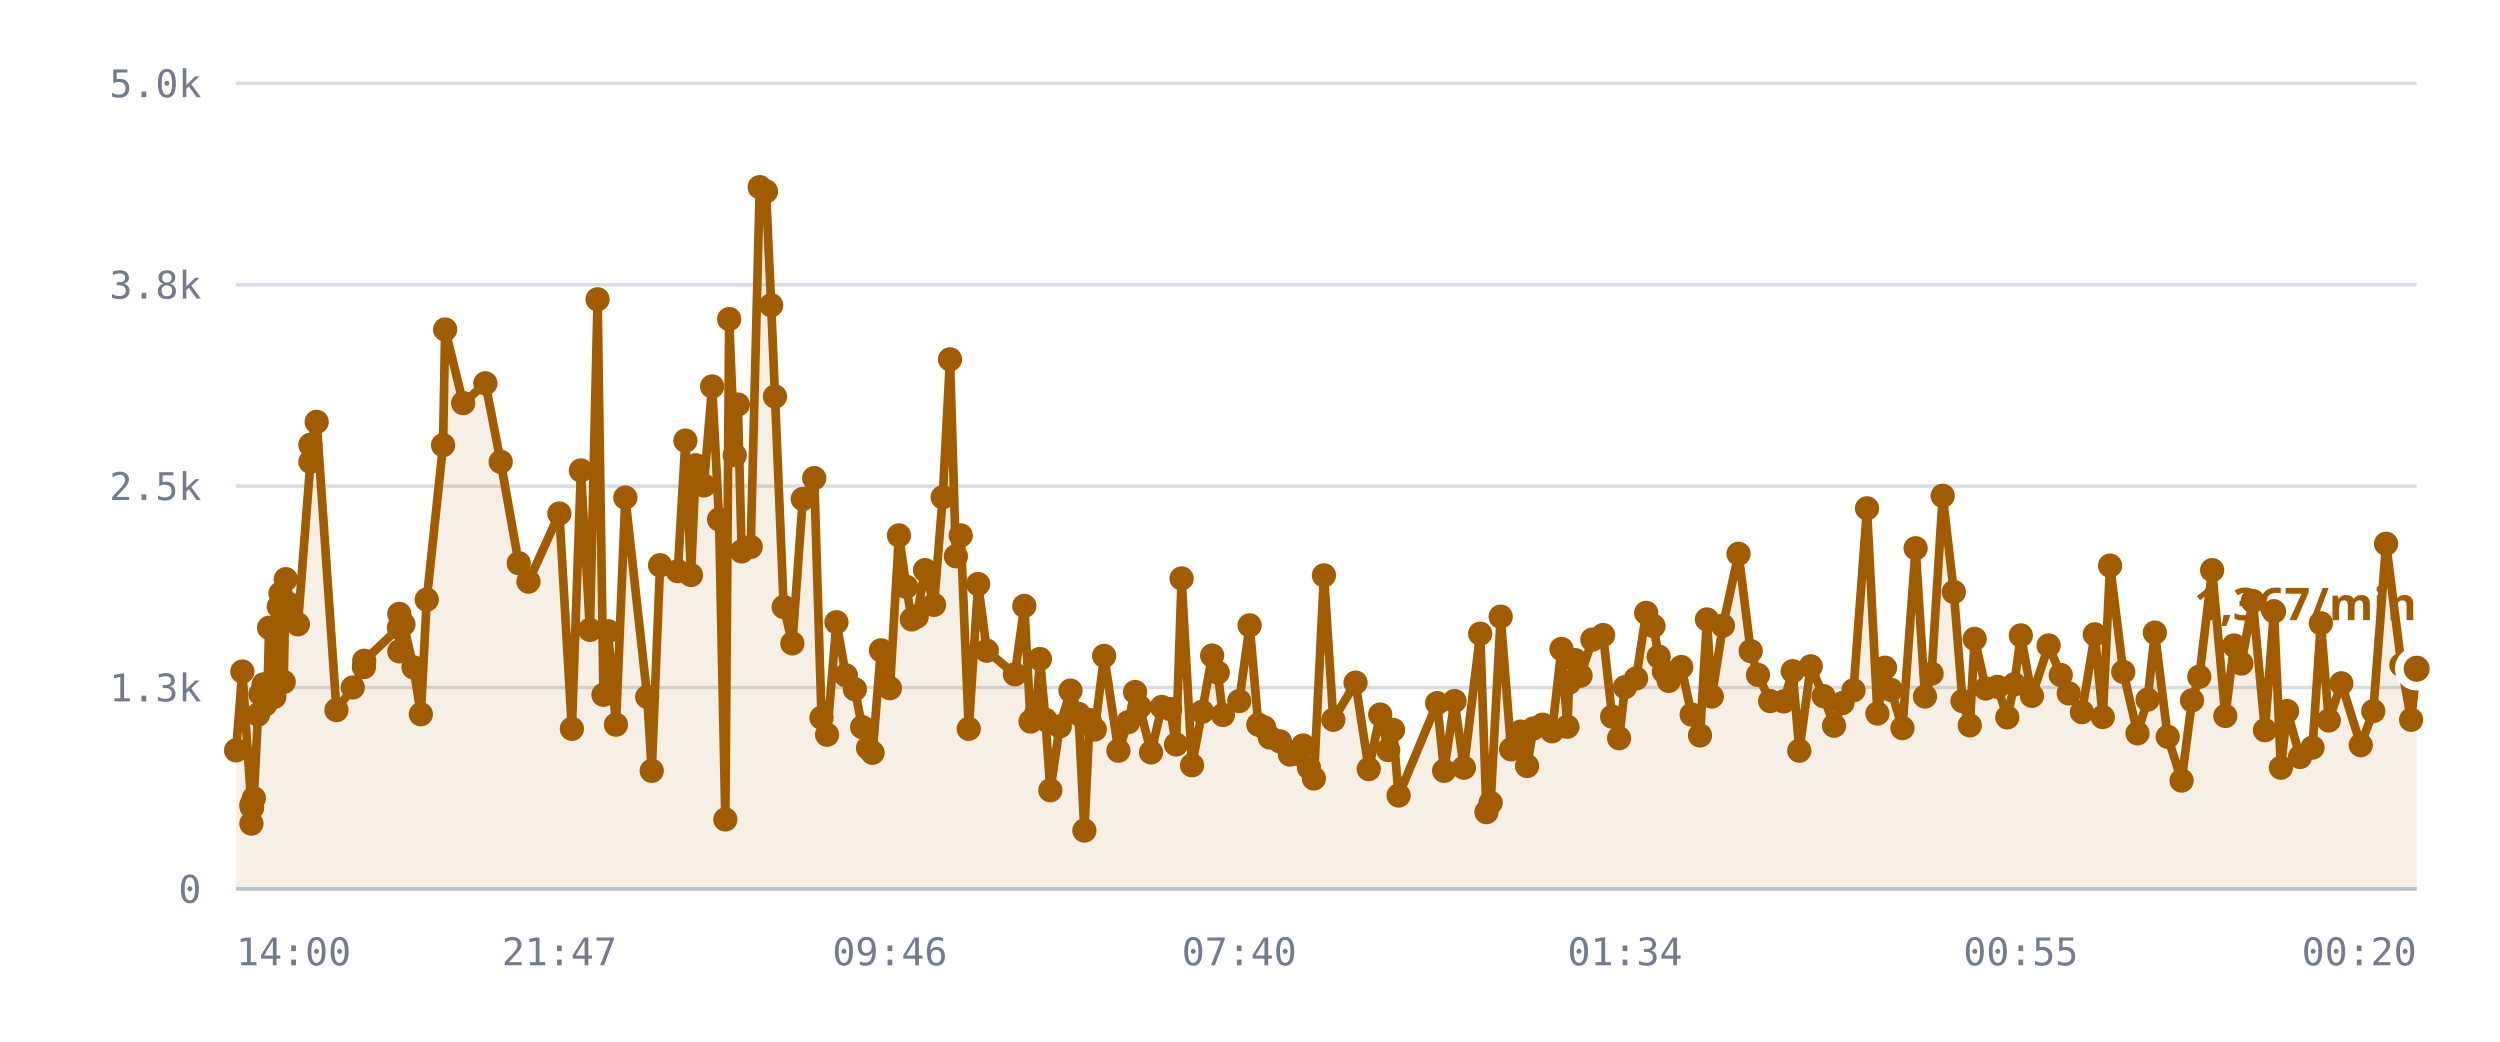
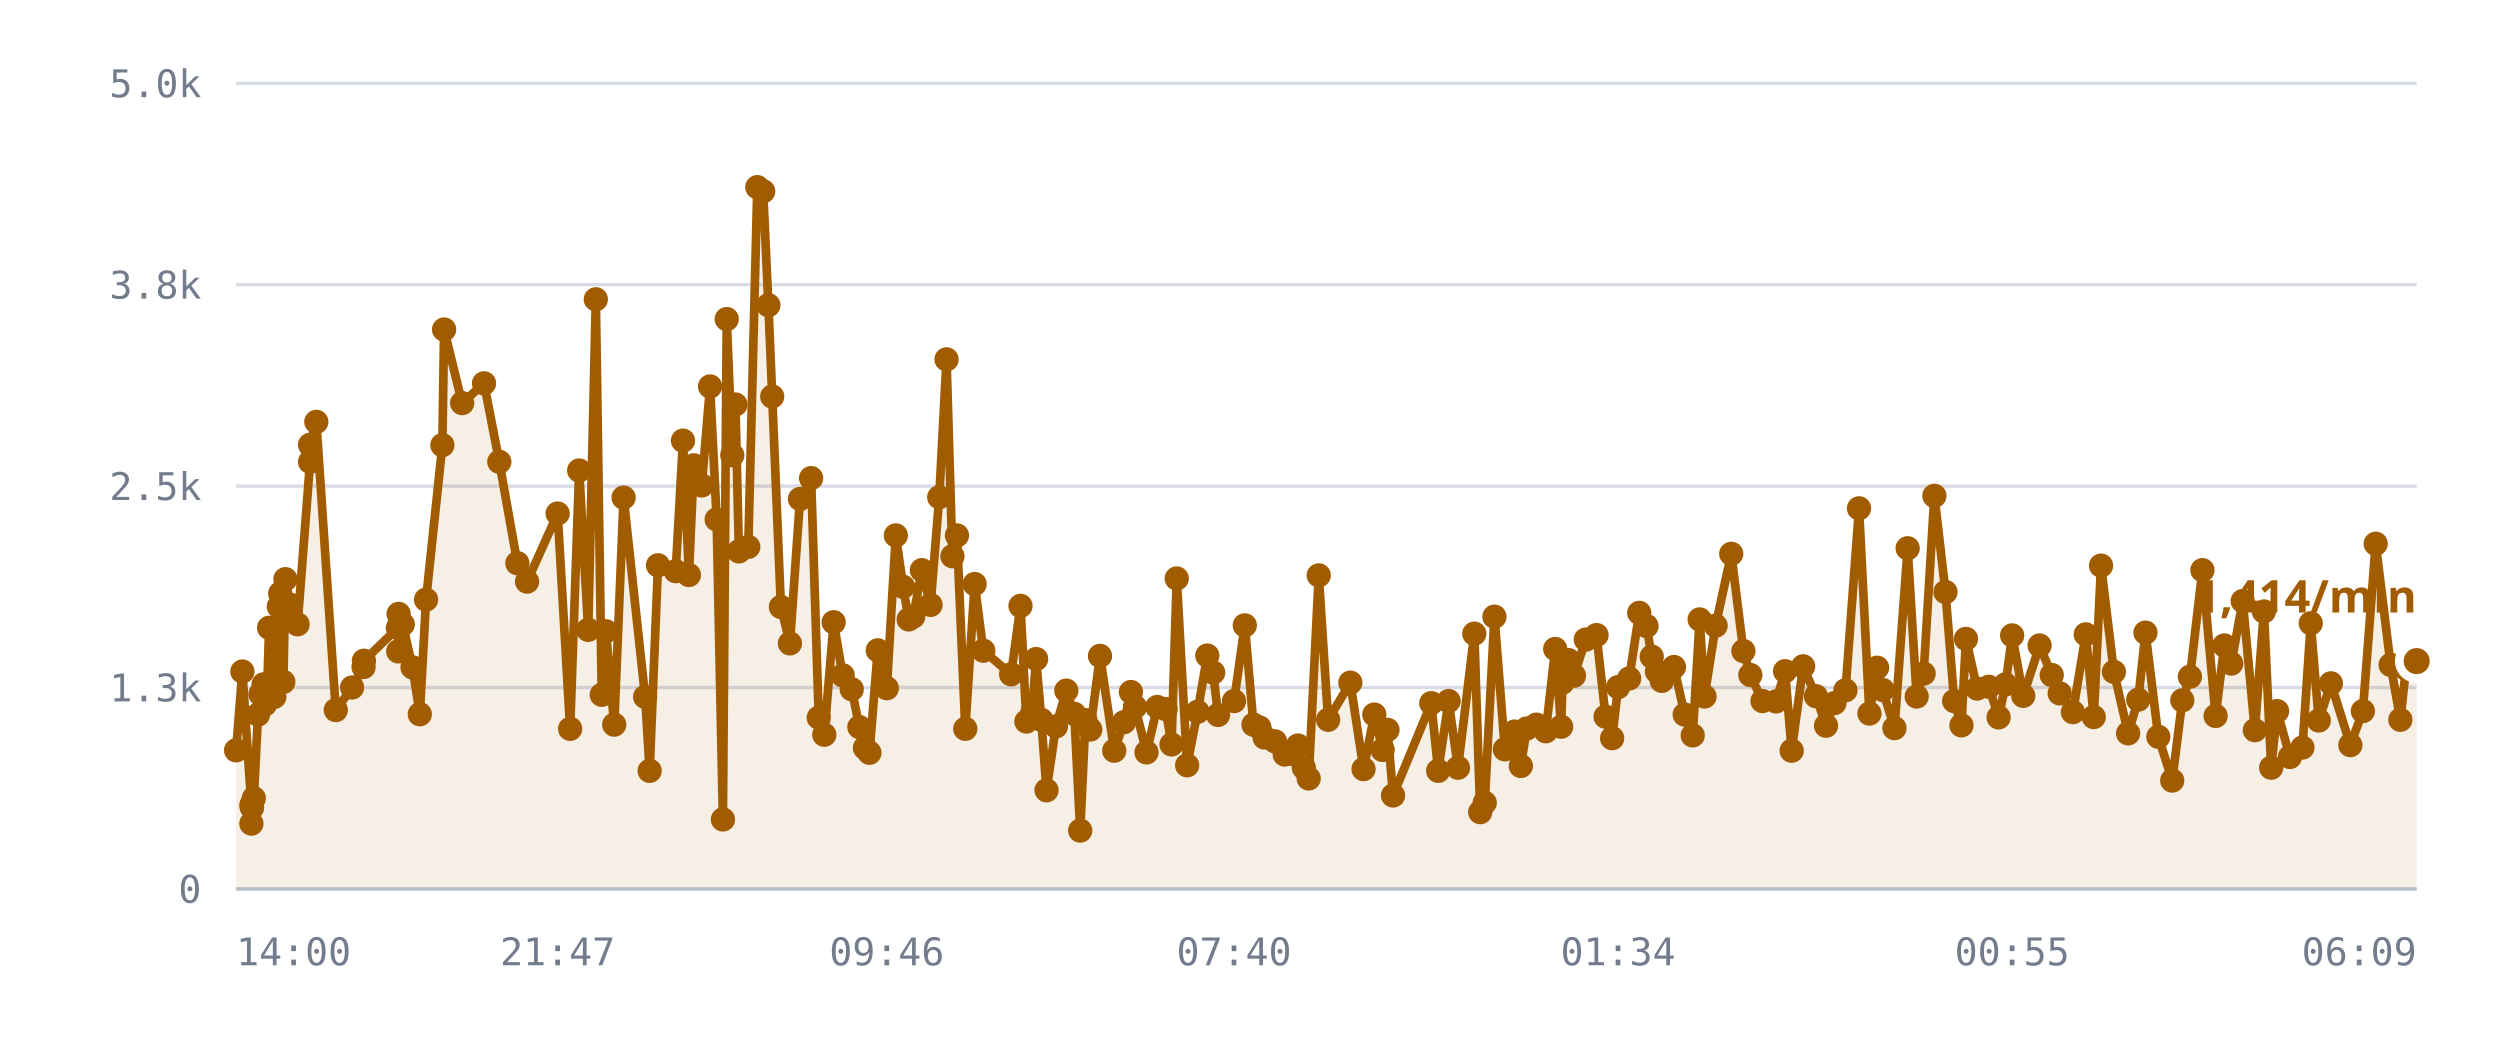
<svg xmlns="http://www.w3.org/2000/svg" viewBox="0 0 720 300" role="img" aria-label="/r/lobby messages per minute">
  <style>
    .grid      { stroke: var(--chart-grid, #d8dce4); stroke-width: 1; }
    .cap       { stroke: var(--chart-cap, #9a2b22); stroke-width: 1.5; stroke-dasharray: 5 4; }
    .cap-label { fill: var(--chart-cap, #9a2b22); font: 600 11px Archivo, system-ui, sans-serif; letter-spacing: .04em; }
    .tick      { fill: var(--chart-muted, #737c8c); font: 500 11px "IBM Plex Mono", ui-monospace, monospace; }
    .tick-y    { text-anchor: end; }
    .tick-x    { text-anchor: middle; }
    .series    { fill: none; stroke: var(--chart-line, #a25c00); stroke-width: 2.5; stroke-linejoin: round; stroke-linecap: round; }
    .fill      { fill: var(--chart-fill, rgba(162,92,0,.10)); stroke: none; }
    .dot       { fill: var(--chart-line, #a25c00); }
    .dot-last  { stroke: var(--chart-bg, #fff); stroke-width: 2.5; }
    .end-label { fill: var(--chart-line, #a25c00); font: 700 13px Archivo, system-ui, sans-serif; }
    .axis      { stroke: var(--chart-axis, #b9bfca); stroke-width: 1; }
  </style>
  <line x1="68" y1="256.0" x2="696" y2="256.0" class="grid" />
  <text x="58" y="260.0" class="tick tick-y">0</text>
  <line x1="68" y1="198.0" x2="696" y2="198.0" class="grid" />
  <text x="58" y="202.0" class="tick tick-y">1.3k</text>
  <line x1="68" y1="140.0" x2="696" y2="140.0" class="grid" />
  <text x="58" y="144.0" class="tick tick-y">2.5k</text>
  <line x1="68" y1="82.0" x2="696" y2="82.0" class="grid" />
  <text x="58" y="86.0" class="tick tick-y">3.8k</text>
  <line x1="68" y1="24.0" x2="696" y2="24.0" class="grid" />
  <text x="58" y="28.0" class="tick tick-y">5.0k</text>
-   <path d="M68.0,216.1 L69.8,193.4 L72.4,232.1 L72.4,237.2 L72.5,231.6 L72.6,232.6 L73.1,229.9 L74.3,205.8 L75.0,199.9 L75.9,197.1 L76.4,202.9 L77.1,197.0 L77.5,180.8 L79.0,200.7 L79.5,194.5 L80.3,174.7 L80.8,170.9 L81.7,196.4 L82.3,166.8 L83.5,174.1 L85.8,179.8 L89.4,133.0 L89.4,128.1 L91.2,121.5 L96.9,204.5 L101.6,198.0 L104.8,192.1 L104.9,190.3 L114.9,180.8 L115.0,187.6 L115.0,176.8 L116.2,179.8 L119.1,192.2 L121.2,205.7 L122.9,172.7 L127.6,128.2 L128.2,94.9 L133.4,116.1 L139.8,110.4 L144.2,133.0 L149.4,162.2 L152.2,167.5 L161.1,147.9 L164.7,209.9 L167.3,135.5 L169.9,181.4 L172.1,86.2 L173.8,200.1 L175.1,181.8 L177.4,208.7 L180.1,143.3 L186.4,200.7 L187.7,222.0 L190.1,162.8 L195.2,164.5 L197.4,126.9 L199.0,165.6 L200.4,134.0 L202.7,139.8 L205.1,111.3 L207.1,149.6 L208.9,236.0 L210.0,91.9 L211.6,131.1 L212.5,116.5 L213.6,158.8 L216.2,157.5 L218.8,53.9 L220.6,55.1 L222.1,87.9 L223.2,114.2 L225.7,174.8 L228.2,185.3 L231.2,143.7 L234.5,137.7 L236.6,206.7 L238.2,211.6 L240.9,179.2 L243.6,194.5 L246.2,198.5 L248.3,209.4 L250.0,215.4 L251.3,216.8 L253.7,187.3 L256.3,198.2 L258.9,154.2 L261.0,169.0 L262.6,178.4 L264.0,177.6 L266.4,164.2 L269.0,174.2 L271.5,143.2 L273.6,103.5 L275.3,160.2 L276.7,154.2 L279.0,209.9 L281.7,168.2 L284.2,187.4 L292.3,194.2 L295.0,174.5 L296.8,207.8 L298.4,205.6 L299.5,189.8 L301.1,207.3 L302.5,227.6 L305.2,209.2 L308.3,198.9 L310.6,205.6 L312.3,239.2 L313.8,207.4 L315.3,210.1 L318.0,188.9 L322.1,216.2 L324.9,208.0 L326.9,199.3 L328.2,203.6 L331.5,216.7 L334.6,203.6 L337.0,204.2 L338.7,214.4 L340.3,166.6 L343.3,220.4 L346.2,205.0 L349.1,188.8 L350.7,193.7 L352.2,205.9 L356.9,201.9 L359.9,180.1 L362.4,208.7 L364.1,209.5 L365.7,212.4 L368.6,213.5 L371.5,217.3 L373.5,217.1 L375.3,214.7 L377.0,221.1 L378.4,224.2 L381.3,165.7 L384.0,207.3 L390.4,196.6 L394.2,221.5 L397.5,205.8 L399.8,216.0 L401.2,210.2 L402.8,229.1 L413.9,202.5 L415.9,222.0 L418.9,201.9 L421.6,221.1 L426.3,182.5 L428.1,233.9 L429.3,231.2 L432.2,177.6 L435.2,215.8 L438.0,210.7 L439.8,220.6 L441.6,209.8 L444.3,208.7 L447.0,210.6 L449.7,186.9 L451.4,209.3 L451.9,196.6 L453.6,190.1 L455.2,194.6 L458.6,184.2 L461.7,182.9 L464.3,206.4 L466.3,212.6 L468.0,197.9 L471.2,195.4 L474.1,176.5 L476.2,180.3 L477.7,189.1 L479.2,193.4 L480.6,196.1 L484.2,192.1 L487.2,205.8 L489.6,211.8 L491.6,178.4 L493.0,200.6 L496.2,180.2 L500.7,159.5 L504.2,187.5 L506.3,194.4 L509.8,201.9 L513.7,202.0 L516.3,193.3 L518.2,216.2 L521.5,191.9 L525.2,200.5 L528.2,209.0 L530.6,202.5 L533.8,198.8 L537.7,146.4 L540.7,205.5 L542.9,192.3 L544.6,198.7 L547.9,209.7 L551.7,157.9 L554.4,200.6 L556.3,194.0 L559.5,142.8 L562.7,170.5 L565.2,201.9 L567.3,208.9 L568.7,184.0 L571.9,198.3 L575.3,197.8 L578.1,206.6 L580.1,197.1 L582.0,183.0 L585.2,200.4 L590.0,185.9 L593.5,194.4 L595.8,199.7 L599.6,205.1 L603.3,182.7 L605.6,206.5 L607.7,162.9 L611.5,193.5 L615.6,211.2 L618.5,201.5 L620.6,182.2 L624.3,212.2 L628.3,224.8 L631.3,201.7 L633.4,194.9 L637.1,164.2 L640.9,206.2 L643.4,185.9 L645.5,191.1 L648.8,173.1 L652.3,210.3 L654.9,176.1 L656.9,221.1 L658.7,204.8 L662.4,218.0 L666.0,215.3 L668.4,179.5 L670.7,207.5 L674.3,196.8 L679.9,214.6 L683.5,204.8 L687.2,156.6 L691.6,191.5 L694.4,207.3 L696.0,192.6 L696.0,256.0 L68.0,256.0 Z" class="fill" />
-   <path d="M68.0,216.1 L69.8,193.4 L72.4,232.1 L72.4,237.2 L72.5,231.6 L72.6,232.6 L73.1,229.9 L74.3,205.8 L75.0,199.9 L75.9,197.1 L76.4,202.9 L77.1,197.0 L77.5,180.8 L79.0,200.7 L79.5,194.5 L80.3,174.7 L80.8,170.9 L81.7,196.4 L82.3,166.8 L83.5,174.1 L85.8,179.8 L89.4,133.0 L89.4,128.1 L91.2,121.5 L96.9,204.5 L101.6,198.0 L104.8,192.1 L104.9,190.3 L114.9,180.8 L115.0,187.6 L115.0,176.8 L116.2,179.8 L119.1,192.2 L121.2,205.7 L122.9,172.7 L127.6,128.2 L128.2,94.9 L133.4,116.1 L139.8,110.4 L144.2,133.0 L149.4,162.2 L152.2,167.5 L161.1,147.9 L164.7,209.9 L167.3,135.5 L169.9,181.4 L172.1,86.2 L173.8,200.1 L175.1,181.8 L177.4,208.7 L180.1,143.3 L186.4,200.7 L187.7,222.0 L190.1,162.8 L195.2,164.5 L197.4,126.9 L199.0,165.6 L200.4,134.0 L202.7,139.8 L205.1,111.3 L207.1,149.6 L208.9,236.0 L210.0,91.9 L211.6,131.1 L212.5,116.5 L213.6,158.8 L216.2,157.5 L218.8,53.9 L220.6,55.1 L222.1,87.9 L223.2,114.2 L225.7,174.8 L228.2,185.3 L231.2,143.7 L234.5,137.7 L236.6,206.7 L238.2,211.6 L240.9,179.2 L243.6,194.5 L246.2,198.5 L248.3,209.4 L250.0,215.4 L251.3,216.8 L253.7,187.3 L256.3,198.2 L258.9,154.2 L261.0,169.0 L262.6,178.4 L264.0,177.6 L266.4,164.2 L269.0,174.2 L271.5,143.2 L273.6,103.5 L275.3,160.2 L276.7,154.2 L279.0,209.9 L281.7,168.2 L284.2,187.4 L292.3,194.2 L295.0,174.5 L296.8,207.8 L298.4,205.6 L299.5,189.8 L301.1,207.3 L302.5,227.6 L305.2,209.2 L308.3,198.9 L310.6,205.6 L312.3,239.2 L313.8,207.4 L315.3,210.1 L318.0,188.9 L322.1,216.2 L324.9,208.0 L326.9,199.3 L328.2,203.6 L331.5,216.7 L334.6,203.6 L337.0,204.2 L338.7,214.4 L340.3,166.6 L343.3,220.4 L346.2,205.0 L349.1,188.8 L350.7,193.7 L352.2,205.9 L356.9,201.9 L359.9,180.1 L362.4,208.7 L364.1,209.5 L365.7,212.4 L368.6,213.5 L371.5,217.3 L373.5,217.1 L375.3,214.7 L377.0,221.1 L378.4,224.2 L381.3,165.7 L384.0,207.3 L390.4,196.6 L394.2,221.5 L397.5,205.8 L399.8,216.0 L401.2,210.2 L402.8,229.1 L413.9,202.5 L415.9,222.0 L418.9,201.9 L421.6,221.1 L426.3,182.5 L428.1,233.9 L429.3,231.2 L432.2,177.6 L435.2,215.8 L438.0,210.7 L439.8,220.6 L441.6,209.8 L444.3,208.7 L447.0,210.6 L449.7,186.9 L451.4,209.3 L451.9,196.6 L453.6,190.1 L455.2,194.6 L458.6,184.2 L461.7,182.9 L464.3,206.4 L466.3,212.6 L468.0,197.9 L471.2,195.4 L474.1,176.5 L476.2,180.3 L477.7,189.1 L479.2,193.4 L480.6,196.1 L484.2,192.1 L487.2,205.8 L489.6,211.8 L491.6,178.4 L493.0,200.6 L496.2,180.2 L500.7,159.5 L504.2,187.5 L506.3,194.4 L509.8,201.9 L513.7,202.0 L516.3,193.3 L518.2,216.2 L521.5,191.9 L525.2,200.5 L528.2,209.0 L530.6,202.5 L533.8,198.8 L537.7,146.4 L540.7,205.5 L542.9,192.3 L544.6,198.7 L547.9,209.7 L551.7,157.9 L554.4,200.6 L556.3,194.0 L559.5,142.8 L562.7,170.5 L565.2,201.9 L567.3,208.9 L568.7,184.0 L571.9,198.3 L575.3,197.8 L578.1,206.6 L580.1,197.1 L582.0,183.0 L585.2,200.4 L590.0,185.9 L593.5,194.4 L595.8,199.7 L599.6,205.1 L603.3,182.7 L605.6,206.5 L607.7,162.9 L611.5,193.5 L615.6,211.2 L618.5,201.5 L620.6,182.2 L624.3,212.2 L628.3,224.8 L631.3,201.7 L633.4,194.9 L637.1,164.2 L640.9,206.2 L643.4,185.9 L645.5,191.1 L648.8,173.1 L652.3,210.3 L654.9,176.1 L656.9,221.1 L658.7,204.8 L662.4,218.0 L666.0,215.3 L668.4,179.5 L670.7,207.5 L674.3,196.8 L679.9,214.6 L683.5,204.8 L687.2,156.6 L691.6,191.5 L694.4,207.3 L696.0,192.6" class="series" />
+   <path d="M68.0,216.1 L69.8,193.4 L72.4,232.1 L72.4,237.2 L72.5,231.6 L72.6,232.6 L73.1,229.9 L74.3,205.8 L75.0,199.9 L75.9,197.1 L76.3,202.9 L77.0,197.0 L77.5,180.8 L79.0,200.7 L79.5,194.5 L80.3,174.7 L80.7,170.9 L81.6,196.4 L82.2,166.8 L83.4,174.1 L85.7,179.8 L89.3,133.0 L89.3,128.1 L91.1,121.5 L96.7,204.5 L101.4,198.0 L104.7,192.1 L104.8,190.3 L114.6,180.8 L114.7,187.6 L114.8,176.8 L116.0,179.8 L118.8,192.2 L120.9,205.7 L122.7,172.7 L127.4,128.2 L127.9,94.9 L133.1,116.1 L139.4,110.4 L143.8,133.0 L149.0,162.2 L151.8,167.5 L160.6,147.9 L164.2,209.9 L166.8,135.5 L169.4,181.4 L171.6,86.2 L173.3,200.1 L174.5,181.8 L176.9,208.7 L179.6,143.3 L185.8,200.7 L187.1,222.0 L189.5,162.8 L194.6,164.5 L196.7,126.9 L198.4,165.6 L199.8,134.0 L202.1,139.8 L204.5,111.3 L206.4,149.6 L208.2,236.0 L209.3,91.9 L210.9,131.1 L211.8,116.5 L212.8,158.8 L215.5,157.5 L218.1,53.9 L219.8,55.1 L221.3,87.9 L222.4,114.2 L224.9,174.8 L227.5,185.3 L230.4,143.7 L233.6,137.7 L235.8,206.7 L237.4,211.6 L240.1,179.2 L242.7,194.5 L245.3,198.5 L247.5,209.4 L249.1,215.4 L250.4,216.8 L252.8,187.3 L255.4,198.2 L258.0,154.2 L260.1,169.0 L261.7,178.4 L263.0,177.6 L265.5,164.2 L268.0,174.2 L270.5,143.2 L272.6,103.5 L274.3,160.2 L275.6,154.2 L278.0,209.9 L280.7,168.2 L283.2,187.4 L291.2,194.2 L293.9,174.5 L295.6,207.8 L297.2,205.6 L298.4,189.8 L299.9,207.3 L301.4,227.6 L304.1,209.2 L307.1,198.9 L309.4,205.6 L311.1,239.2 L312.6,207.4 L314.0,210.1 L316.8,188.9 L320.9,216.2 L323.7,208.0 L325.7,199.3 L326.9,203.6 L330.2,216.7 L333.3,203.6 L335.7,204.2 L337.4,214.4 L338.9,166.6 L341.9,220.4 L344.9,205.0 L347.7,188.8 L349.4,193.7 L350.8,205.9 L355.4,201.9 L358.5,180.1 L361.0,208.7 L362.7,209.5 L364.2,212.4 L367.2,213.5 L370.0,217.3 L372.0,217.1 L373.8,214.7 L375.5,221.1 L376.9,224.2 L379.8,165.7 L382.5,207.3 L388.9,196.6 L392.7,221.5 L395.8,205.8 L398.2,216.0 L399.6,210.2 L401.2,229.1 L412.2,202.5 L414.2,222.0 L417.2,201.9 L419.9,221.1 L424.6,182.5 L426.3,233.9 L427.6,231.2 L430.4,177.6 L433.4,215.8 L436.2,210.7 L438.0,220.6 L439.7,209.8 L442.5,208.7 L445.2,210.6 L447.9,186.9 L449.6,209.3 L450.0,196.6 L451.7,190.1 L453.3,194.6 L456.7,184.2 L459.8,182.9 L462.4,206.4 L464.3,212.6 L466.0,197.9 L469.2,195.4 L472.1,176.5 L474.2,180.3 L475.7,189.1 L477.2,193.4 L478.6,196.1 L482.1,192.1 L485.2,205.8 L487.5,211.8 L489.5,178.4 L490.9,200.6 L494.1,180.2 L498.6,159.5 L502.1,187.5 L504.1,194.4 L507.6,201.9 L511.5,202.0 L514.1,193.3 L516.0,216.2 L519.3,191.9 L523.0,200.5 L525.9,209.0 L528.3,202.5 L531.5,198.8 L535.4,146.4 L538.4,205.5 L540.6,192.3 L542.2,198.7 L545.6,209.7 L549.4,157.9 L552.0,200.6 L554.0,194.0 L557.1,142.8 L560.3,170.5 L562.8,201.9 L564.9,208.9 L566.2,184.0 L569.4,198.3 L572.8,197.8 L575.6,206.6 L577.6,197.1 L579.5,183.0 L582.7,200.4 L587.4,185.9 L590.9,194.4 L593.2,199.7 L597.0,205.1 L600.7,182.7 L603.0,206.5 L605.1,162.9 L608.8,193.5 L612.9,211.2 L615.8,201.5 L617.9,182.2 L621.6,212.2 L625.6,224.8 L628.5,201.7 L630.7,194.9 L634.3,164.2 L638.1,206.2 L640.6,185.9 L642.6,191.1 L645.9,173.1 L649.4,210.3 L652.0,176.1 L654.1,221.1 L655.8,204.8 L659.5,218.0 L663.1,215.3 L665.5,179.5 L667.8,207.5 L671.3,196.8 L676.9,214.6 L680.5,204.8 L684.2,156.6 L688.5,191.5 L691.3,207.3 L692.9,192.6 L696.0,190.4 L696.0,256.0 L68.0,256.0 Z" class="fill" />
+   <path d="M68.0,216.1 L69.8,193.4 L72.4,232.1 L72.4,237.2 L72.5,231.6 L72.6,232.6 L73.1,229.9 L74.3,205.8 L75.0,199.9 L75.9,197.1 L76.3,202.9 L77.0,197.0 L77.5,180.8 L79.0,200.7 L79.5,194.5 L80.3,174.7 L80.7,170.9 L81.6,196.4 L82.2,166.8 L83.4,174.1 L85.7,179.8 L89.3,133.0 L89.3,128.1 L91.1,121.5 L96.7,204.5 L101.4,198.0 L104.7,192.1 L104.8,190.3 L114.6,180.8 L114.7,187.6 L114.8,176.8 L116.0,179.8 L118.8,192.2 L120.9,205.7 L122.7,172.7 L127.4,128.2 L127.9,94.9 L133.1,116.1 L139.4,110.4 L143.8,133.0 L149.0,162.2 L151.8,167.5 L160.6,147.9 L164.2,209.9 L166.8,135.5 L169.4,181.4 L171.6,86.2 L173.3,200.1 L174.5,181.8 L176.9,208.7 L179.6,143.3 L185.8,200.7 L187.1,222.0 L189.5,162.8 L194.6,164.5 L196.7,126.9 L198.4,165.6 L199.8,134.0 L202.1,139.8 L204.5,111.3 L206.4,149.6 L208.2,236.0 L209.3,91.9 L210.9,131.1 L211.8,116.5 L212.8,158.8 L215.5,157.5 L218.1,53.9 L219.8,55.1 L221.3,87.9 L222.4,114.2 L224.9,174.8 L227.5,185.3 L230.4,143.7 L233.6,137.7 L235.8,206.7 L237.4,211.6 L240.1,179.2 L242.7,194.5 L245.3,198.5 L247.5,209.4 L249.1,215.4 L250.4,216.8 L252.8,187.3 L255.4,198.2 L258.0,154.2 L260.1,169.0 L261.7,178.4 L263.0,177.6 L265.5,164.2 L268.0,174.2 L270.5,143.2 L272.6,103.5 L274.3,160.2 L275.6,154.2 L278.0,209.9 L280.7,168.2 L283.2,187.4 L291.2,194.2 L293.9,174.5 L295.6,207.8 L297.2,205.6 L298.4,189.8 L299.9,207.3 L301.4,227.6 L304.1,209.2 L307.1,198.9 L309.4,205.6 L311.1,239.2 L312.6,207.4 L314.0,210.1 L316.8,188.9 L320.9,216.2 L323.7,208.0 L325.7,199.3 L326.9,203.6 L330.2,216.7 L333.3,203.6 L335.7,204.2 L337.4,214.4 L338.9,166.6 L341.9,220.4 L344.9,205.0 L347.7,188.8 L349.4,193.7 L350.8,205.9 L355.4,201.9 L358.5,180.1 L361.0,208.7 L362.7,209.5 L364.2,212.4 L367.2,213.5 L370.0,217.3 L372.0,217.1 L373.8,214.7 L375.5,221.1 L376.9,224.2 L379.8,165.7 L382.5,207.3 L388.9,196.6 L392.7,221.5 L395.8,205.8 L398.2,216.0 L399.6,210.2 L401.2,229.1 L412.2,202.5 L414.2,222.0 L417.2,201.9 L419.9,221.1 L424.6,182.5 L426.3,233.9 L427.6,231.2 L430.4,177.6 L433.4,215.8 L436.2,210.7 L438.0,220.6 L439.7,209.8 L442.5,208.7 L445.2,210.6 L447.9,186.9 L449.6,209.3 L450.0,196.6 L451.7,190.1 L453.3,194.6 L456.7,184.2 L459.8,182.9 L462.4,206.4 L464.3,212.6 L466.0,197.9 L469.2,195.4 L472.1,176.5 L474.2,180.3 L475.7,189.1 L477.2,193.4 L478.6,196.1 L482.1,192.1 L485.2,205.8 L487.5,211.8 L489.5,178.4 L490.9,200.6 L494.1,180.2 L498.6,159.5 L502.1,187.5 L504.1,194.4 L507.6,201.9 L511.5,202.0 L514.1,193.3 L516.0,216.2 L519.3,191.9 L523.0,200.5 L525.9,209.0 L528.3,202.5 L531.5,198.8 L535.4,146.4 L538.4,205.5 L540.6,192.3 L542.2,198.7 L545.6,209.7 L549.4,157.9 L552.0,200.6 L554.0,194.0 L557.1,142.8 L560.3,170.5 L562.8,201.9 L564.9,208.9 L566.2,184.0 L569.4,198.3 L572.8,197.8 L575.6,206.6 L577.6,197.1 L579.5,183.0 L582.7,200.4 L587.4,185.9 L590.9,194.4 L593.2,199.7 L597.0,205.1 L600.7,182.7 L603.0,206.5 L605.1,162.9 L608.8,193.5 L612.9,211.2 L615.8,201.5 L617.9,182.2 L621.6,212.2 L625.6,224.8 L628.5,201.7 L630.7,194.9 L634.3,164.2 L638.1,206.2 L640.6,185.9 L642.6,191.1 L645.9,173.1 L649.4,210.3 L652.0,176.1 L654.1,221.1 L655.8,204.8 L659.5,218.0 L663.1,215.3 L665.5,179.5 L667.8,207.5 L671.3,196.8 L676.9,214.6 L680.5,204.8 L684.2,156.6 L688.5,191.5 L691.3,207.3 L692.9,192.6 L696.0,190.4" class="series" />
  <circle cx="68.0" cy="216.1" r="3.5" class="dot" />
  <circle cx="69.8" cy="193.4" r="3.5" class="dot" />
  <circle cx="72.4" cy="232.1" r="3.5" class="dot" />
  <circle cx="72.4" cy="237.2" r="3.5" class="dot" />
  <circle cx="72.5" cy="231.6" r="3.5" class="dot" />
  <circle cx="72.6" cy="232.6" r="3.5" class="dot" />
  <circle cx="73.1" cy="229.9" r="3.5" class="dot" />
  <circle cx="74.3" cy="205.8" r="3.5" class="dot" />
  <circle cx="75.0" cy="199.9" r="3.5" class="dot" />
  <circle cx="75.9" cy="197.1" r="3.5" class="dot" />
-   <circle cx="76.4" cy="202.9" r="3.5" class="dot" />
-   <circle cx="77.1" cy="197.0" r="3.5" class="dot" />
+   <circle cx="76.3" cy="202.9" r="3.5" class="dot" />
+   <circle cx="77.0" cy="197.0" r="3.5" class="dot" />
  <circle cx="77.5" cy="180.8" r="3.5" class="dot" />
  <circle cx="79.0" cy="200.7" r="3.5" class="dot" />
  <circle cx="79.5" cy="194.5" r="3.5" class="dot" />
  <circle cx="80.3" cy="174.7" r="3.5" class="dot" />
-   <circle cx="80.8" cy="170.9" r="3.5" class="dot" />
-   <circle cx="81.7" cy="196.4" r="3.5" class="dot" />
-   <circle cx="82.3" cy="166.8" r="3.5" class="dot" />
-   <circle cx="83.5" cy="174.1" r="3.5" class="dot" />
-   <circle cx="85.8" cy="179.8" r="3.5" class="dot" />
-   <circle cx="89.4" cy="133.0" r="3.5" class="dot" />
-   <circle cx="89.4" cy="128.1" r="3.5" class="dot" />
-   <circle cx="91.2" cy="121.5" r="3.5" class="dot" />
-   <circle cx="96.9" cy="204.5" r="3.5" class="dot" />
-   <circle cx="101.6" cy="198.0" r="3.5" class="dot" />
-   <circle cx="104.8" cy="192.1" r="3.5" class="dot" />
-   <circle cx="104.9" cy="190.3" r="3.5" class="dot" />
-   <circle cx="114.9" cy="180.8" r="3.5" class="dot" />
-   <circle cx="115.0" cy="187.6" r="3.5" class="dot" />
-   <circle cx="115.0" cy="176.8" r="3.5" class="dot" />
-   <circle cx="116.2" cy="179.8" r="3.5" class="dot" />
-   <circle cx="119.1" cy="192.2" r="3.5" class="dot" />
-   <circle cx="121.2" cy="205.7" r="3.5" class="dot" />
-   <circle cx="122.9" cy="172.7" r="3.5" class="dot" />
-   <circle cx="127.6" cy="128.2" r="3.5" class="dot" />
-   <circle cx="128.2" cy="94.9" r="3.5" class="dot" />
-   <circle cx="133.4" cy="116.1" r="3.5" class="dot" />
-   <circle cx="139.8" cy="110.4" r="3.5" class="dot" />
-   <circle cx="144.2" cy="133.0" r="3.5" class="dot" />
-   <circle cx="149.4" cy="162.2" r="3.5" class="dot" />
-   <circle cx="152.2" cy="167.5" r="3.5" class="dot" />
-   <circle cx="161.1" cy="147.9" r="3.5" class="dot" />
-   <circle cx="164.7" cy="209.9" r="3.5" class="dot" />
-   <circle cx="167.3" cy="135.5" r="3.5" class="dot" />
-   <circle cx="169.9" cy="181.4" r="3.5" class="dot" />
-   <circle cx="172.1" cy="86.2" r="3.5" class="dot" />
-   <circle cx="173.8" cy="200.1" r="3.5" class="dot" />
-   <circle cx="175.1" cy="181.8" r="3.5" class="dot" />
-   <circle cx="177.4" cy="208.7" r="3.5" class="dot" />
-   <circle cx="180.1" cy="143.3" r="3.5" class="dot" />
-   <circle cx="186.4" cy="200.7" r="3.5" class="dot" />
-   <circle cx="187.7" cy="222.0" r="3.5" class="dot" />
-   <circle cx="190.1" cy="162.8" r="3.5" class="dot" />
-   <circle cx="195.2" cy="164.5" r="3.5" class="dot" />
-   <circle cx="197.4" cy="126.9" r="3.5" class="dot" />
-   <circle cx="199.0" cy="165.6" r="3.5" class="dot" />
-   <circle cx="200.4" cy="134.0" r="3.5" class="dot" />
-   <circle cx="202.7" cy="139.8" r="3.5" class="dot" />
-   <circle cx="205.1" cy="111.3" r="3.5" class="dot" />
-   <circle cx="207.1" cy="149.6" r="3.5" class="dot" />
-   <circle cx="208.9" cy="236.0" r="3.5" class="dot" />
-   <circle cx="210.0" cy="91.9" r="3.5" class="dot" />
-   <circle cx="211.6" cy="131.1" r="3.5" class="dot" />
-   <circle cx="212.5" cy="116.5" r="3.5" class="dot" />
-   <circle cx="213.6" cy="158.8" r="3.5" class="dot" />
-   <circle cx="216.2" cy="157.5" r="3.5" class="dot" />
-   <circle cx="218.8" cy="53.9" r="3.5" class="dot" />
-   <circle cx="220.6" cy="55.1" r="3.5" class="dot" />
-   <circle cx="222.1" cy="87.9" r="3.5" class="dot" />
-   <circle cx="223.2" cy="114.2" r="3.5" class="dot" />
-   <circle cx="225.7" cy="174.8" r="3.5" class="dot" />
-   <circle cx="228.2" cy="185.3" r="3.5" class="dot" />
-   <circle cx="231.2" cy="143.7" r="3.5" class="dot" />
-   <circle cx="234.5" cy="137.7" r="3.5" class="dot" />
-   <circle cx="236.6" cy="206.7" r="3.5" class="dot" />
-   <circle cx="238.2" cy="211.6" r="3.5" class="dot" />
-   <circle cx="240.9" cy="179.2" r="3.5" class="dot" />
-   <circle cx="243.6" cy="194.5" r="3.5" class="dot" />
-   <circle cx="246.2" cy="198.5" r="3.5" class="dot" />
-   <circle cx="248.3" cy="209.4" r="3.5" class="dot" />
-   <circle cx="250.0" cy="215.4" r="3.5" class="dot" />
-   <circle cx="251.3" cy="216.8" r="3.5" class="dot" />
-   <circle cx="253.7" cy="187.3" r="3.5" class="dot" />
-   <circle cx="256.3" cy="198.2" r="3.5" class="dot" />
-   <circle cx="258.9" cy="154.2" r="3.5" class="dot" />
-   <circle cx="261.0" cy="169.0" r="3.5" class="dot" />
-   <circle cx="262.6" cy="178.4" r="3.5" class="dot" />
-   <circle cx="264.0" cy="177.6" r="3.5" class="dot" />
-   <circle cx="266.4" cy="164.2" r="3.5" class="dot" />
-   <circle cx="269.0" cy="174.2" r="3.5" class="dot" />
-   <circle cx="271.5" cy="143.2" r="3.5" class="dot" />
-   <circle cx="273.6" cy="103.5" r="3.5" class="dot" />
-   <circle cx="275.3" cy="160.2" r="3.5" class="dot" />
-   <circle cx="276.7" cy="154.2" r="3.5" class="dot" />
-   <circle cx="279.0" cy="209.9" r="3.5" class="dot" />
-   <circle cx="281.7" cy="168.2" r="3.5" class="dot" />
-   <circle cx="284.2" cy="187.4" r="3.5" class="dot" />
-   <circle cx="292.3" cy="194.2" r="3.5" class="dot" />
-   <circle cx="295.0" cy="174.5" r="3.5" class="dot" />
-   <circle cx="296.8" cy="207.8" r="3.5" class="dot" />
-   <circle cx="298.4" cy="205.6" r="3.5" class="dot" />
-   <circle cx="299.5" cy="189.8" r="3.5" class="dot" />
-   <circle cx="301.1" cy="207.3" r="3.5" class="dot" />
-   <circle cx="302.5" cy="227.6" r="3.5" class="dot" />
-   <circle cx="305.2" cy="209.2" r="3.5" class="dot" />
-   <circle cx="308.3" cy="198.9" r="3.5" class="dot" />
-   <circle cx="310.6" cy="205.6" r="3.5" class="dot" />
-   <circle cx="312.3" cy="239.2" r="3.5" class="dot" />
-   <circle cx="313.8" cy="207.4" r="3.5" class="dot" />
-   <circle cx="315.3" cy="210.1" r="3.5" class="dot" />
-   <circle cx="318.0" cy="188.9" r="3.5" class="dot" />
-   <circle cx="322.1" cy="216.2" r="3.5" class="dot" />
-   <circle cx="324.9" cy="208.0" r="3.5" class="dot" />
-   <circle cx="326.9" cy="199.3" r="3.5" class="dot" />
-   <circle cx="328.2" cy="203.6" r="3.5" class="dot" />
-   <circle cx="331.5" cy="216.7" r="3.5" class="dot" />
-   <circle cx="334.6" cy="203.6" r="3.5" class="dot" />
-   <circle cx="337.0" cy="204.2" r="3.5" class="dot" />
-   <circle cx="338.7" cy="214.4" r="3.5" class="dot" />
-   <circle cx="340.3" cy="166.6" r="3.5" class="dot" />
-   <circle cx="343.3" cy="220.4" r="3.5" class="dot" />
-   <circle cx="346.2" cy="205.0" r="3.5" class="dot" />
-   <circle cx="349.1" cy="188.8" r="3.5" class="dot" />
-   <circle cx="350.7" cy="193.7" r="3.5" class="dot" />
-   <circle cx="352.2" cy="205.9" r="3.5" class="dot" />
-   <circle cx="356.9" cy="201.9" r="3.5" class="dot" />
-   <circle cx="359.9" cy="180.1" r="3.5" class="dot" />
-   <circle cx="362.4" cy="208.7" r="3.5" class="dot" />
-   <circle cx="364.1" cy="209.5" r="3.5" class="dot" />
-   <circle cx="365.7" cy="212.4" r="3.5" class="dot" />
-   <circle cx="368.6" cy="213.5" r="3.5" class="dot" />
-   <circle cx="371.5" cy="217.3" r="3.5" class="dot" />
-   <circle cx="373.5" cy="217.1" r="3.5" class="dot" />
-   <circle cx="375.3" cy="214.7" r="3.5" class="dot" />
-   <circle cx="377.0" cy="221.1" r="3.5" class="dot" />
-   <circle cx="378.4" cy="224.2" r="3.5" class="dot" />
-   <circle cx="381.3" cy="165.7" r="3.5" class="dot" />
-   <circle cx="384.0" cy="207.3" r="3.5" class="dot" />
-   <circle cx="390.4" cy="196.6" r="3.5" class="dot" />
-   <circle cx="394.2" cy="221.5" r="3.5" class="dot" />
-   <circle cx="397.5" cy="205.8" r="3.5" class="dot" />
-   <circle cx="399.8" cy="216.0" r="3.5" class="dot" />
-   <circle cx="401.2" cy="210.2" r="3.5" class="dot" />
-   <circle cx="402.8" cy="229.1" r="3.5" class="dot" />
-   <circle cx="413.9" cy="202.5" r="3.5" class="dot" />
-   <circle cx="415.9" cy="222.0" r="3.5" class="dot" />
-   <circle cx="418.9" cy="201.9" r="3.5" class="dot" />
-   <circle cx="421.6" cy="221.1" r="3.5" class="dot" />
-   <circle cx="426.3" cy="182.5" r="3.5" class="dot" />
-   <circle cx="428.1" cy="233.9" r="3.5" class="dot" />
-   <circle cx="429.3" cy="231.2" r="3.5" class="dot" />
-   <circle cx="432.2" cy="177.6" r="3.5" class="dot" />
-   <circle cx="435.2" cy="215.8" r="3.5" class="dot" />
-   <circle cx="438.0" cy="210.7" r="3.5" class="dot" />
-   <circle cx="439.8" cy="220.6" r="3.5" class="dot" />
-   <circle cx="441.6" cy="209.8" r="3.5" class="dot" />
-   <circle cx="444.3" cy="208.7" r="3.5" class="dot" />
-   <circle cx="447.0" cy="210.6" r="3.5" class="dot" />
-   <circle cx="449.7" cy="186.9" r="3.5" class="dot" />
-   <circle cx="451.4" cy="209.3" r="3.5" class="dot" />
-   <circle cx="451.9" cy="196.6" r="3.5" class="dot" />
-   <circle cx="453.6" cy="190.1" r="3.5" class="dot" />
-   <circle cx="455.2" cy="194.6" r="3.5" class="dot" />
-   <circle cx="458.6" cy="184.2" r="3.5" class="dot" />
-   <circle cx="461.7" cy="182.9" r="3.5" class="dot" />
-   <circle cx="464.3" cy="206.4" r="3.5" class="dot" />
-   <circle cx="466.3" cy="212.6" r="3.5" class="dot" />
-   <circle cx="468.0" cy="197.9" r="3.5" class="dot" />
-   <circle cx="471.2" cy="195.4" r="3.5" class="dot" />
-   <circle cx="474.1" cy="176.5" r="3.5" class="dot" />
-   <circle cx="476.2" cy="180.3" r="3.5" class="dot" />
-   <circle cx="477.7" cy="189.1" r="3.5" class="dot" />
-   <circle cx="479.2" cy="193.4" r="3.5" class="dot" />
-   <circle cx="480.6" cy="196.1" r="3.5" class="dot" />
-   <circle cx="484.2" cy="192.1" r="3.5" class="dot" />
-   <circle cx="487.2" cy="205.8" r="3.5" class="dot" />
-   <circle cx="489.6" cy="211.8" r="3.5" class="dot" />
-   <circle cx="491.6" cy="178.4" r="3.5" class="dot" />
-   <circle cx="493.0" cy="200.6" r="3.5" class="dot" />
-   <circle cx="496.2" cy="180.2" r="3.5" class="dot" />
-   <circle cx="500.7" cy="159.5" r="3.5" class="dot" />
-   <circle cx="504.2" cy="187.5" r="3.5" class="dot" />
-   <circle cx="506.3" cy="194.4" r="3.5" class="dot" />
-   <circle cx="509.8" cy="201.9" r="3.5" class="dot" />
-   <circle cx="513.7" cy="202.0" r="3.5" class="dot" />
-   <circle cx="516.3" cy="193.3" r="3.5" class="dot" />
-   <circle cx="518.2" cy="216.2" r="3.5" class="dot" />
-   <circle cx="521.5" cy="191.9" r="3.5" class="dot" />
-   <circle cx="525.2" cy="200.5" r="3.5" class="dot" />
-   <circle cx="528.2" cy="209.0" r="3.5" class="dot" />
-   <circle cx="530.6" cy="202.5" r="3.5" class="dot" />
-   <circle cx="533.8" cy="198.8" r="3.5" class="dot" />
-   <circle cx="537.7" cy="146.4" r="3.5" class="dot" />
-   <circle cx="540.7" cy="205.5" r="3.5" class="dot" />
-   <circle cx="542.9" cy="192.3" r="3.5" class="dot" />
-   <circle cx="544.6" cy="198.7" r="3.5" class="dot" />
-   <circle cx="547.9" cy="209.7" r="3.5" class="dot" />
-   <circle cx="551.7" cy="157.9" r="3.5" class="dot" />
-   <circle cx="554.4" cy="200.6" r="3.5" class="dot" />
-   <circle cx="556.3" cy="194.0" r="3.5" class="dot" />
-   <circle cx="559.5" cy="142.8" r="3.5" class="dot" />
-   <circle cx="562.7" cy="170.5" r="3.5" class="dot" />
-   <circle cx="565.2" cy="201.9" r="3.5" class="dot" />
-   <circle cx="567.3" cy="208.9" r="3.5" class="dot" />
-   <circle cx="568.7" cy="184.0" r="3.5" class="dot" />
-   <circle cx="571.9" cy="198.3" r="3.5" class="dot" />
-   <circle cx="575.3" cy="197.8" r="3.5" class="dot" />
-   <circle cx="578.1" cy="206.6" r="3.5" class="dot" />
-   <circle cx="580.1" cy="197.1" r="3.5" class="dot" />
-   <circle cx="582.0" cy="183.0" r="3.5" class="dot" />
-   <circle cx="585.2" cy="200.4" r="3.5" class="dot" />
-   <circle cx="590.0" cy="185.9" r="3.5" class="dot" />
-   <circle cx="593.5" cy="194.4" r="3.5" class="dot" />
-   <circle cx="595.8" cy="199.7" r="3.5" class="dot" />
-   <circle cx="599.6" cy="205.1" r="3.5" class="dot" />
-   <circle cx="603.3" cy="182.7" r="3.5" class="dot" />
-   <circle cx="605.6" cy="206.5" r="3.5" class="dot" />
-   <circle cx="607.7" cy="162.9" r="3.5" class="dot" />
-   <circle cx="611.5" cy="193.5" r="3.5" class="dot" />
-   <circle cx="615.6" cy="211.2" r="3.5" class="dot" />
-   <circle cx="618.5" cy="201.5" r="3.5" class="dot" />
-   <circle cx="620.6" cy="182.2" r="3.5" class="dot" />
-   <circle cx="624.3" cy="212.2" r="3.5" class="dot" />
-   <circle cx="628.3" cy="224.8" r="3.5" class="dot" />
-   <circle cx="631.3" cy="201.7" r="3.5" class="dot" />
-   <circle cx="633.4" cy="194.9" r="3.5" class="dot" />
-   <circle cx="637.1" cy="164.2" r="3.5" class="dot" />
-   <circle cx="640.9" cy="206.2" r="3.5" class="dot" />
-   <circle cx="643.4" cy="185.9" r="3.5" class="dot" />
-   <circle cx="645.5" cy="191.1" r="3.5" class="dot" />
-   <circle cx="648.8" cy="173.1" r="3.5" class="dot" />
-   <circle cx="652.3" cy="210.3" r="3.5" class="dot" />
-   <circle cx="654.9" cy="176.1" r="3.5" class="dot" />
-   <circle cx="656.9" cy="221.1" r="3.5" class="dot" />
-   <circle cx="658.7" cy="204.8" r="3.5" class="dot" />
-   <circle cx="662.4" cy="218.0" r="3.5" class="dot" />
-   <circle cx="666.0" cy="215.3" r="3.5" class="dot" />
-   <circle cx="668.4" cy="179.5" r="3.5" class="dot" />
-   <circle cx="670.7" cy="207.5" r="3.5" class="dot" />
-   <circle cx="674.3" cy="196.8" r="3.5" class="dot" />
-   <circle cx="679.9" cy="214.6" r="3.5" class="dot" />
-   <circle cx="683.5" cy="204.8" r="3.5" class="dot" />
-   <circle cx="687.2" cy="156.6" r="3.5" class="dot" />
-   <circle cx="691.6" cy="191.5" r="3.5" class="dot" />
-   <circle cx="694.4" cy="207.3" r="3.5" class="dot" />
-   <circle cx="696.0" cy="192.6" r="5" class="dot dot-last" />
-   <text x="696.0" y="178.6" class="end-label" text-anchor="end">1,367/min</text>
+   <circle cx="80.7" cy="170.9" r="3.5" class="dot" />
+   <circle cx="81.6" cy="196.4" r="3.5" class="dot" />
+   <circle cx="82.2" cy="166.8" r="3.5" class="dot" />
+   <circle cx="83.4" cy="174.1" r="3.5" class="dot" />
+   <circle cx="85.7" cy="179.8" r="3.5" class="dot" />
+   <circle cx="89.3" cy="133.0" r="3.5" class="dot" />
+   <circle cx="89.3" cy="128.1" r="3.5" class="dot" />
+   <circle cx="91.1" cy="121.5" r="3.5" class="dot" />
+   <circle cx="96.7" cy="204.5" r="3.5" class="dot" />
+   <circle cx="101.4" cy="198.0" r="3.5" class="dot" />
+   <circle cx="104.7" cy="192.1" r="3.5" class="dot" />
+   <circle cx="104.8" cy="190.3" r="3.5" class="dot" />
+   <circle cx="114.6" cy="180.8" r="3.5" class="dot" />
+   <circle cx="114.7" cy="187.6" r="3.5" class="dot" />
+   <circle cx="114.8" cy="176.8" r="3.5" class="dot" />
+   <circle cx="116.0" cy="179.8" r="3.5" class="dot" />
+   <circle cx="118.8" cy="192.2" r="3.5" class="dot" />
+   <circle cx="120.9" cy="205.7" r="3.5" class="dot" />
+   <circle cx="122.7" cy="172.7" r="3.5" class="dot" />
+   <circle cx="127.4" cy="128.2" r="3.5" class="dot" />
+   <circle cx="127.9" cy="94.9" r="3.5" class="dot" />
+   <circle cx="133.1" cy="116.1" r="3.5" class="dot" />
+   <circle cx="139.4" cy="110.4" r="3.5" class="dot" />
+   <circle cx="143.8" cy="133.0" r="3.5" class="dot" />
+   <circle cx="149.0" cy="162.2" r="3.5" class="dot" />
+   <circle cx="151.8" cy="167.5" r="3.5" class="dot" />
+   <circle cx="160.6" cy="147.9" r="3.5" class="dot" />
+   <circle cx="164.2" cy="209.9" r="3.5" class="dot" />
+   <circle cx="166.8" cy="135.5" r="3.5" class="dot" />
+   <circle cx="169.4" cy="181.4" r="3.5" class="dot" />
+   <circle cx="171.6" cy="86.2" r="3.5" class="dot" />
+   <circle cx="173.3" cy="200.1" r="3.5" class="dot" />
+   <circle cx="174.5" cy="181.8" r="3.5" class="dot" />
+   <circle cx="176.9" cy="208.7" r="3.5" class="dot" />
+   <circle cx="179.6" cy="143.3" r="3.5" class="dot" />
+   <circle cx="185.8" cy="200.7" r="3.5" class="dot" />
+   <circle cx="187.1" cy="222.0" r="3.5" class="dot" />
+   <circle cx="189.5" cy="162.8" r="3.5" class="dot" />
+   <circle cx="194.6" cy="164.5" r="3.5" class="dot" />
+   <circle cx="196.7" cy="126.9" r="3.5" class="dot" />
+   <circle cx="198.4" cy="165.6" r="3.5" class="dot" />
+   <circle cx="199.8" cy="134.0" r="3.5" class="dot" />
+   <circle cx="202.1" cy="139.8" r="3.5" class="dot" />
+   <circle cx="204.5" cy="111.3" r="3.5" class="dot" />
+   <circle cx="206.4" cy="149.6" r="3.5" class="dot" />
+   <circle cx="208.2" cy="236.0" r="3.5" class="dot" />
+   <circle cx="209.3" cy="91.9" r="3.5" class="dot" />
+   <circle cx="210.9" cy="131.1" r="3.5" class="dot" />
+   <circle cx="211.8" cy="116.5" r="3.5" class="dot" />
+   <circle cx="212.8" cy="158.8" r="3.5" class="dot" />
+   <circle cx="215.5" cy="157.5" r="3.5" class="dot" />
+   <circle cx="218.1" cy="53.9" r="3.5" class="dot" />
+   <circle cx="219.8" cy="55.1" r="3.5" class="dot" />
+   <circle cx="221.3" cy="87.9" r="3.5" class="dot" />
+   <circle cx="222.4" cy="114.2" r="3.5" class="dot" />
+   <circle cx="224.9" cy="174.8" r="3.5" class="dot" />
+   <circle cx="227.5" cy="185.3" r="3.5" class="dot" />
+   <circle cx="230.4" cy="143.7" r="3.5" class="dot" />
+   <circle cx="233.6" cy="137.7" r="3.5" class="dot" />
+   <circle cx="235.8" cy="206.7" r="3.5" class="dot" />
+   <circle cx="237.4" cy="211.6" r="3.5" class="dot" />
+   <circle cx="240.1" cy="179.2" r="3.5" class="dot" />
+   <circle cx="242.7" cy="194.5" r="3.5" class="dot" />
+   <circle cx="245.3" cy="198.5" r="3.5" class="dot" />
+   <circle cx="247.5" cy="209.4" r="3.5" class="dot" />
+   <circle cx="249.1" cy="215.4" r="3.5" class="dot" />
+   <circle cx="250.4" cy="216.8" r="3.5" class="dot" />
+   <circle cx="252.8" cy="187.3" r="3.5" class="dot" />
+   <circle cx="255.4" cy="198.2" r="3.5" class="dot" />
+   <circle cx="258.0" cy="154.2" r="3.5" class="dot" />
+   <circle cx="260.1" cy="169.0" r="3.5" class="dot" />
+   <circle cx="261.7" cy="178.4" r="3.5" class="dot" />
+   <circle cx="263.0" cy="177.6" r="3.5" class="dot" />
+   <circle cx="265.5" cy="164.2" r="3.5" class="dot" />
+   <circle cx="268.0" cy="174.2" r="3.5" class="dot" />
+   <circle cx="270.5" cy="143.2" r="3.5" class="dot" />
+   <circle cx="272.6" cy="103.5" r="3.5" class="dot" />
+   <circle cx="274.3" cy="160.2" r="3.5" class="dot" />
+   <circle cx="275.6" cy="154.2" r="3.5" class="dot" />
+   <circle cx="278.0" cy="209.9" r="3.5" class="dot" />
+   <circle cx="280.7" cy="168.2" r="3.5" class="dot" />
+   <circle cx="283.2" cy="187.4" r="3.5" class="dot" />
+   <circle cx="291.2" cy="194.2" r="3.5" class="dot" />
+   <circle cx="293.9" cy="174.5" r="3.5" class="dot" />
+   <circle cx="295.6" cy="207.8" r="3.5" class="dot" />
+   <circle cx="297.2" cy="205.6" r="3.5" class="dot" />
+   <circle cx="298.4" cy="189.8" r="3.5" class="dot" />
+   <circle cx="299.9" cy="207.3" r="3.5" class="dot" />
+   <circle cx="301.4" cy="227.6" r="3.5" class="dot" />
+   <circle cx="304.1" cy="209.2" r="3.5" class="dot" />
+   <circle cx="307.1" cy="198.9" r="3.5" class="dot" />
+   <circle cx="309.4" cy="205.6" r="3.5" class="dot" />
+   <circle cx="311.1" cy="239.2" r="3.5" class="dot" />
+   <circle cx="312.6" cy="207.4" r="3.5" class="dot" />
+   <circle cx="314.0" cy="210.1" r="3.5" class="dot" />
+   <circle cx="316.8" cy="188.9" r="3.5" class="dot" />
+   <circle cx="320.9" cy="216.2" r="3.5" class="dot" />
+   <circle cx="323.7" cy="208.0" r="3.5" class="dot" />
+   <circle cx="325.7" cy="199.3" r="3.5" class="dot" />
+   <circle cx="326.9" cy="203.6" r="3.5" class="dot" />
+   <circle cx="330.2" cy="216.7" r="3.5" class="dot" />
+   <circle cx="333.3" cy="203.6" r="3.5" class="dot" />
+   <circle cx="335.7" cy="204.2" r="3.5" class="dot" />
+   <circle cx="337.4" cy="214.4" r="3.5" class="dot" />
+   <circle cx="338.9" cy="166.6" r="3.5" class="dot" />
+   <circle cx="341.9" cy="220.4" r="3.5" class="dot" />
+   <circle cx="344.9" cy="205.0" r="3.5" class="dot" />
+   <circle cx="347.7" cy="188.8" r="3.5" class="dot" />
+   <circle cx="349.4" cy="193.7" r="3.5" class="dot" />
+   <circle cx="350.8" cy="205.9" r="3.5" class="dot" />
+   <circle cx="355.4" cy="201.9" r="3.5" class="dot" />
+   <circle cx="358.5" cy="180.1" r="3.5" class="dot" />
+   <circle cx="361.0" cy="208.7" r="3.5" class="dot" />
+   <circle cx="362.7" cy="209.5" r="3.5" class="dot" />
+   <circle cx="364.2" cy="212.4" r="3.5" class="dot" />
+   <circle cx="367.2" cy="213.5" r="3.5" class="dot" />
+   <circle cx="370.0" cy="217.3" r="3.5" class="dot" />
+   <circle cx="372.0" cy="217.1" r="3.5" class="dot" />
+   <circle cx="373.8" cy="214.7" r="3.5" class="dot" />
+   <circle cx="375.5" cy="221.1" r="3.5" class="dot" />
+   <circle cx="376.9" cy="224.2" r="3.5" class="dot" />
+   <circle cx="379.8" cy="165.7" r="3.5" class="dot" />
+   <circle cx="382.5" cy="207.3" r="3.5" class="dot" />
+   <circle cx="388.9" cy="196.6" r="3.5" class="dot" />
+   <circle cx="392.7" cy="221.5" r="3.5" class="dot" />
+   <circle cx="395.8" cy="205.8" r="3.5" class="dot" />
+   <circle cx="398.2" cy="216.0" r="3.5" class="dot" />
+   <circle cx="399.6" cy="210.2" r="3.5" class="dot" />
+   <circle cx="401.2" cy="229.1" r="3.5" class="dot" />
+   <circle cx="412.2" cy="202.5" r="3.5" class="dot" />
+   <circle cx="414.2" cy="222.0" r="3.5" class="dot" />
+   <circle cx="417.2" cy="201.9" r="3.5" class="dot" />
+   <circle cx="419.9" cy="221.1" r="3.5" class="dot" />
+   <circle cx="424.6" cy="182.5" r="3.5" class="dot" />
+   <circle cx="426.3" cy="233.9" r="3.5" class="dot" />
+   <circle cx="427.6" cy="231.2" r="3.5" class="dot" />
+   <circle cx="430.4" cy="177.6" r="3.5" class="dot" />
+   <circle cx="433.4" cy="215.8" r="3.5" class="dot" />
+   <circle cx="436.2" cy="210.7" r="3.5" class="dot" />
+   <circle cx="438.0" cy="220.6" r="3.5" class="dot" />
+   <circle cx="439.7" cy="209.8" r="3.5" class="dot" />
+   <circle cx="442.5" cy="208.7" r="3.5" class="dot" />
+   <circle cx="445.2" cy="210.6" r="3.5" class="dot" />
+   <circle cx="447.9" cy="186.9" r="3.5" class="dot" />
+   <circle cx="449.6" cy="209.3" r="3.5" class="dot" />
+   <circle cx="450.0" cy="196.6" r="3.5" class="dot" />
+   <circle cx="451.7" cy="190.1" r="3.5" class="dot" />
+   <circle cx="453.3" cy="194.6" r="3.5" class="dot" />
+   <circle cx="456.7" cy="184.2" r="3.5" class="dot" />
+   <circle cx="459.8" cy="182.9" r="3.5" class="dot" />
+   <circle cx="462.4" cy="206.4" r="3.5" class="dot" />
+   <circle cx="464.3" cy="212.6" r="3.5" class="dot" />
+   <circle cx="466.0" cy="197.9" r="3.5" class="dot" />
+   <circle cx="469.2" cy="195.4" r="3.5" class="dot" />
+   <circle cx="472.1" cy="176.5" r="3.5" class="dot" />
+   <circle cx="474.2" cy="180.3" r="3.5" class="dot" />
+   <circle cx="475.7" cy="189.1" r="3.5" class="dot" />
+   <circle cx="477.2" cy="193.4" r="3.5" class="dot" />
+   <circle cx="478.6" cy="196.1" r="3.5" class="dot" />
+   <circle cx="482.1" cy="192.1" r="3.5" class="dot" />
+   <circle cx="485.2" cy="205.8" r="3.5" class="dot" />
+   <circle cx="487.5" cy="211.8" r="3.5" class="dot" />
+   <circle cx="489.5" cy="178.4" r="3.5" class="dot" />
+   <circle cx="490.9" cy="200.6" r="3.5" class="dot" />
+   <circle cx="494.1" cy="180.2" r="3.5" class="dot" />
+   <circle cx="498.6" cy="159.5" r="3.5" class="dot" />
+   <circle cx="502.1" cy="187.5" r="3.5" class="dot" />
+   <circle cx="504.1" cy="194.4" r="3.5" class="dot" />
+   <circle cx="507.6" cy="201.9" r="3.5" class="dot" />
+   <circle cx="511.5" cy="202.0" r="3.5" class="dot" />
+   <circle cx="514.1" cy="193.3" r="3.5" class="dot" />
+   <circle cx="516.0" cy="216.2" r="3.5" class="dot" />
+   <circle cx="519.3" cy="191.9" r="3.5" class="dot" />
+   <circle cx="523.0" cy="200.5" r="3.5" class="dot" />
+   <circle cx="525.9" cy="209.0" r="3.5" class="dot" />
+   <circle cx="528.3" cy="202.5" r="3.5" class="dot" />
+   <circle cx="531.5" cy="198.8" r="3.5" class="dot" />
+   <circle cx="535.4" cy="146.4" r="3.5" class="dot" />
+   <circle cx="538.4" cy="205.5" r="3.5" class="dot" />
+   <circle cx="540.6" cy="192.3" r="3.5" class="dot" />
+   <circle cx="542.2" cy="198.7" r="3.5" class="dot" />
+   <circle cx="545.6" cy="209.7" r="3.5" class="dot" />
+   <circle cx="549.4" cy="157.9" r="3.5" class="dot" />
+   <circle cx="552.0" cy="200.6" r="3.5" class="dot" />
+   <circle cx="554.0" cy="194.0" r="3.5" class="dot" />
+   <circle cx="557.1" cy="142.8" r="3.5" class="dot" />
+   <circle cx="560.3" cy="170.5" r="3.5" class="dot" />
+   <circle cx="562.8" cy="201.9" r="3.5" class="dot" />
+   <circle cx="564.9" cy="208.9" r="3.5" class="dot" />
+   <circle cx="566.2" cy="184.0" r="3.5" class="dot" />
+   <circle cx="569.4" cy="198.3" r="3.5" class="dot" />
+   <circle cx="572.8" cy="197.8" r="3.5" class="dot" />
+   <circle cx="575.6" cy="206.6" r="3.5" class="dot" />
+   <circle cx="577.6" cy="197.1" r="3.5" class="dot" />
+   <circle cx="579.5" cy="183.0" r="3.5" class="dot" />
+   <circle cx="582.7" cy="200.4" r="3.5" class="dot" />
+   <circle cx="587.4" cy="185.9" r="3.5" class="dot" />
+   <circle cx="590.9" cy="194.4" r="3.5" class="dot" />
+   <circle cx="593.2" cy="199.7" r="3.5" class="dot" />
+   <circle cx="597.0" cy="205.1" r="3.5" class="dot" />
+   <circle cx="600.7" cy="182.7" r="3.5" class="dot" />
+   <circle cx="603.0" cy="206.5" r="3.5" class="dot" />
+   <circle cx="605.1" cy="162.9" r="3.5" class="dot" />
+   <circle cx="608.8" cy="193.5" r="3.5" class="dot" />
+   <circle cx="612.9" cy="211.2" r="3.5" class="dot" />
+   <circle cx="615.8" cy="201.5" r="3.5" class="dot" />
+   <circle cx="617.9" cy="182.2" r="3.5" class="dot" />
+   <circle cx="621.6" cy="212.2" r="3.5" class="dot" />
+   <circle cx="625.6" cy="224.8" r="3.5" class="dot" />
+   <circle cx="628.5" cy="201.7" r="3.5" class="dot" />
+   <circle cx="630.7" cy="194.9" r="3.5" class="dot" />
+   <circle cx="634.3" cy="164.2" r="3.5" class="dot" />
+   <circle cx="638.1" cy="206.2" r="3.5" class="dot" />
+   <circle cx="640.6" cy="185.9" r="3.5" class="dot" />
+   <circle cx="642.6" cy="191.1" r="3.5" class="dot" />
+   <circle cx="645.9" cy="173.1" r="3.5" class="dot" />
+   <circle cx="649.4" cy="210.3" r="3.5" class="dot" />
+   <circle cx="652.0" cy="176.1" r="3.5" class="dot" />
+   <circle cx="654.1" cy="221.1" r="3.5" class="dot" />
+   <circle cx="655.8" cy="204.8" r="3.5" class="dot" />
+   <circle cx="659.5" cy="218.0" r="3.5" class="dot" />
+   <circle cx="663.1" cy="215.3" r="3.5" class="dot" />
+   <circle cx="665.5" cy="179.5" r="3.5" class="dot" />
+   <circle cx="667.8" cy="207.5" r="3.5" class="dot" />
+   <circle cx="671.3" cy="196.8" r="3.5" class="dot" />
+   <circle cx="676.9" cy="214.6" r="3.5" class="dot" />
+   <circle cx="680.5" cy="204.8" r="3.5" class="dot" />
+   <circle cx="684.2" cy="156.6" r="3.5" class="dot" />
+   <circle cx="688.5" cy="191.5" r="3.5" class="dot" />
+   <circle cx="691.3" cy="207.3" r="3.5" class="dot" />
+   <circle cx="692.9" cy="192.6" r="3.5" class="dot" />
+   <circle cx="696.0" cy="190.4" r="5" class="dot dot-last" />
+   <text x="696.0" y="176.4" class="end-label" text-anchor="end">1,414/min</text>
  <line x1="68" y1="256" x2="696" y2="256" class="axis" />
  <text x="68.0" y="278" class="tick" text-anchor="start">14:00</text>
-   <text x="161.1" y="278" class="tick" text-anchor="middle">21:47</text>
-   <text x="256.3" y="278" class="tick" text-anchor="middle">09:46</text>
-   <text x="356.9" y="278" class="tick" text-anchor="middle">07:40</text>
-   <text x="468.0" y="278" class="tick" text-anchor="middle">01:34</text>
-   <text x="582.0" y="278" class="tick" text-anchor="middle">00:55</text>
-   <text x="696.0" y="278" class="tick" text-anchor="end">00:20</text>
+   <text x="160.6" y="278" class="tick" text-anchor="middle">21:47</text>
+   <text x="255.4" y="278" class="tick" text-anchor="middle">09:46</text>
+   <text x="355.4" y="278" class="tick" text-anchor="middle">07:40</text>
+   <text x="466.0" y="278" class="tick" text-anchor="middle">01:34</text>
+   <text x="579.5" y="278" class="tick" text-anchor="middle">00:55</text>
+   <text x="696.0" y="278" class="tick" text-anchor="end">06:09</text>
</svg>
